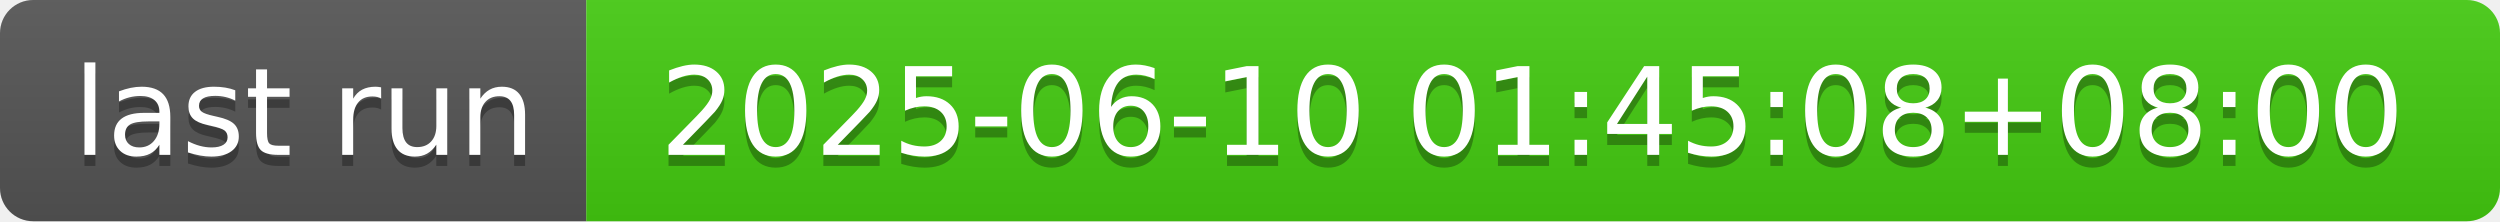
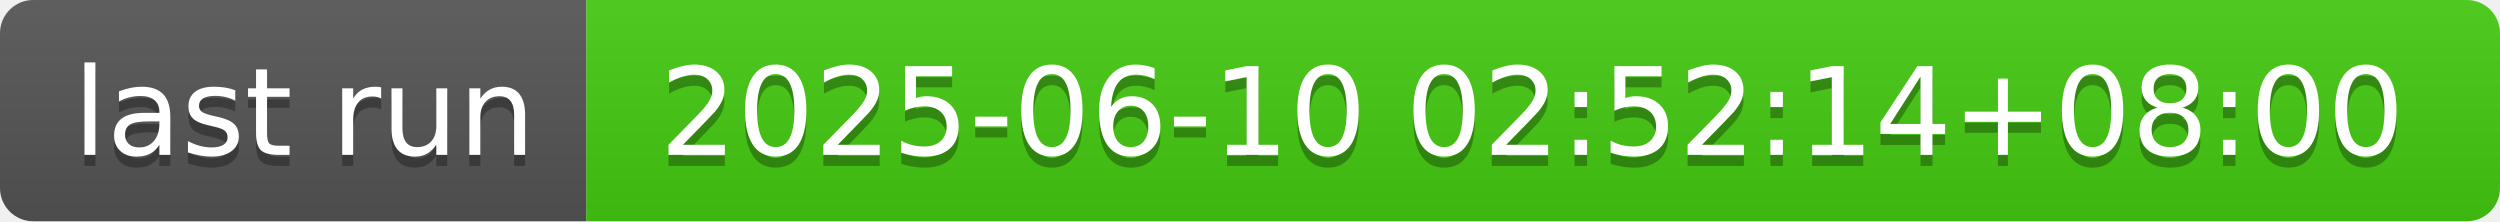
- <svg xmlns="http://www.w3.org/2000/svg" width="226" height="20" role="img" aria-label="last run: 2025-06-10 01:45:08+08:00">
+ <svg xmlns="http://www.w3.org/2000/svg" width="226" height="20" role="img" aria-label="last run: 2025-06-10 02:52:14+08:00">
  <linearGradient id="s" x2="0" y2="100%">
    <stop offset="0" stop-color="#bbb" stop-opacity=".1" />
    <stop offset="1" stop-opacity=".1" />
  </linearGradient>
  <clipPath id="r">
    <rect width="226" height="20" rx="3" fill="#fff" />
  </clipPath>
  <g clip-path="url(#r)">
    <rect width="53" height="20" fill="#555" />
    <rect x="53" width="173" height="20" fill="#4c1" />
    <rect width="226" height="20" fill="url(#s)" />
  </g>
  <g fill="#fff" text-anchor="middle" font-family="Verdana,Geneva,DejaVu Sans,sans-serif" text-rendering="geometricPrecision" font-size="110">
    <text aria-hidden="true" x="275" y="150" fill="#010101" fill-opacity=".3" transform="scale(.1)" textLength="430">last run</text>
    <text x="275" y="140" transform="scale(.1)" fill="#fff" textLength="430">last run</text>
-     <text aria-hidden="true" x="1385" y="150" fill="#010101" fill-opacity=".3" transform="scale(.1)" textLength="1630">2025-06-10 01:45:08+08:00</text>
-     <text x="1385" y="140" transform="scale(.1)" fill="#fff" textLength="1630">2025-06-10 01:45:08+08:00</text>
+     <text aria-hidden="true" x="1385" y="150" fill="#010101" fill-opacity=".3" transform="scale(.1)" textLength="1630">2025-06-10 02:52:14+08:00</text>
+     <text x="1385" y="140" transform="scale(.1)" fill="#fff" textLength="1630">2025-06-10 02:52:14+08:00</text>
  </g>
</svg>
